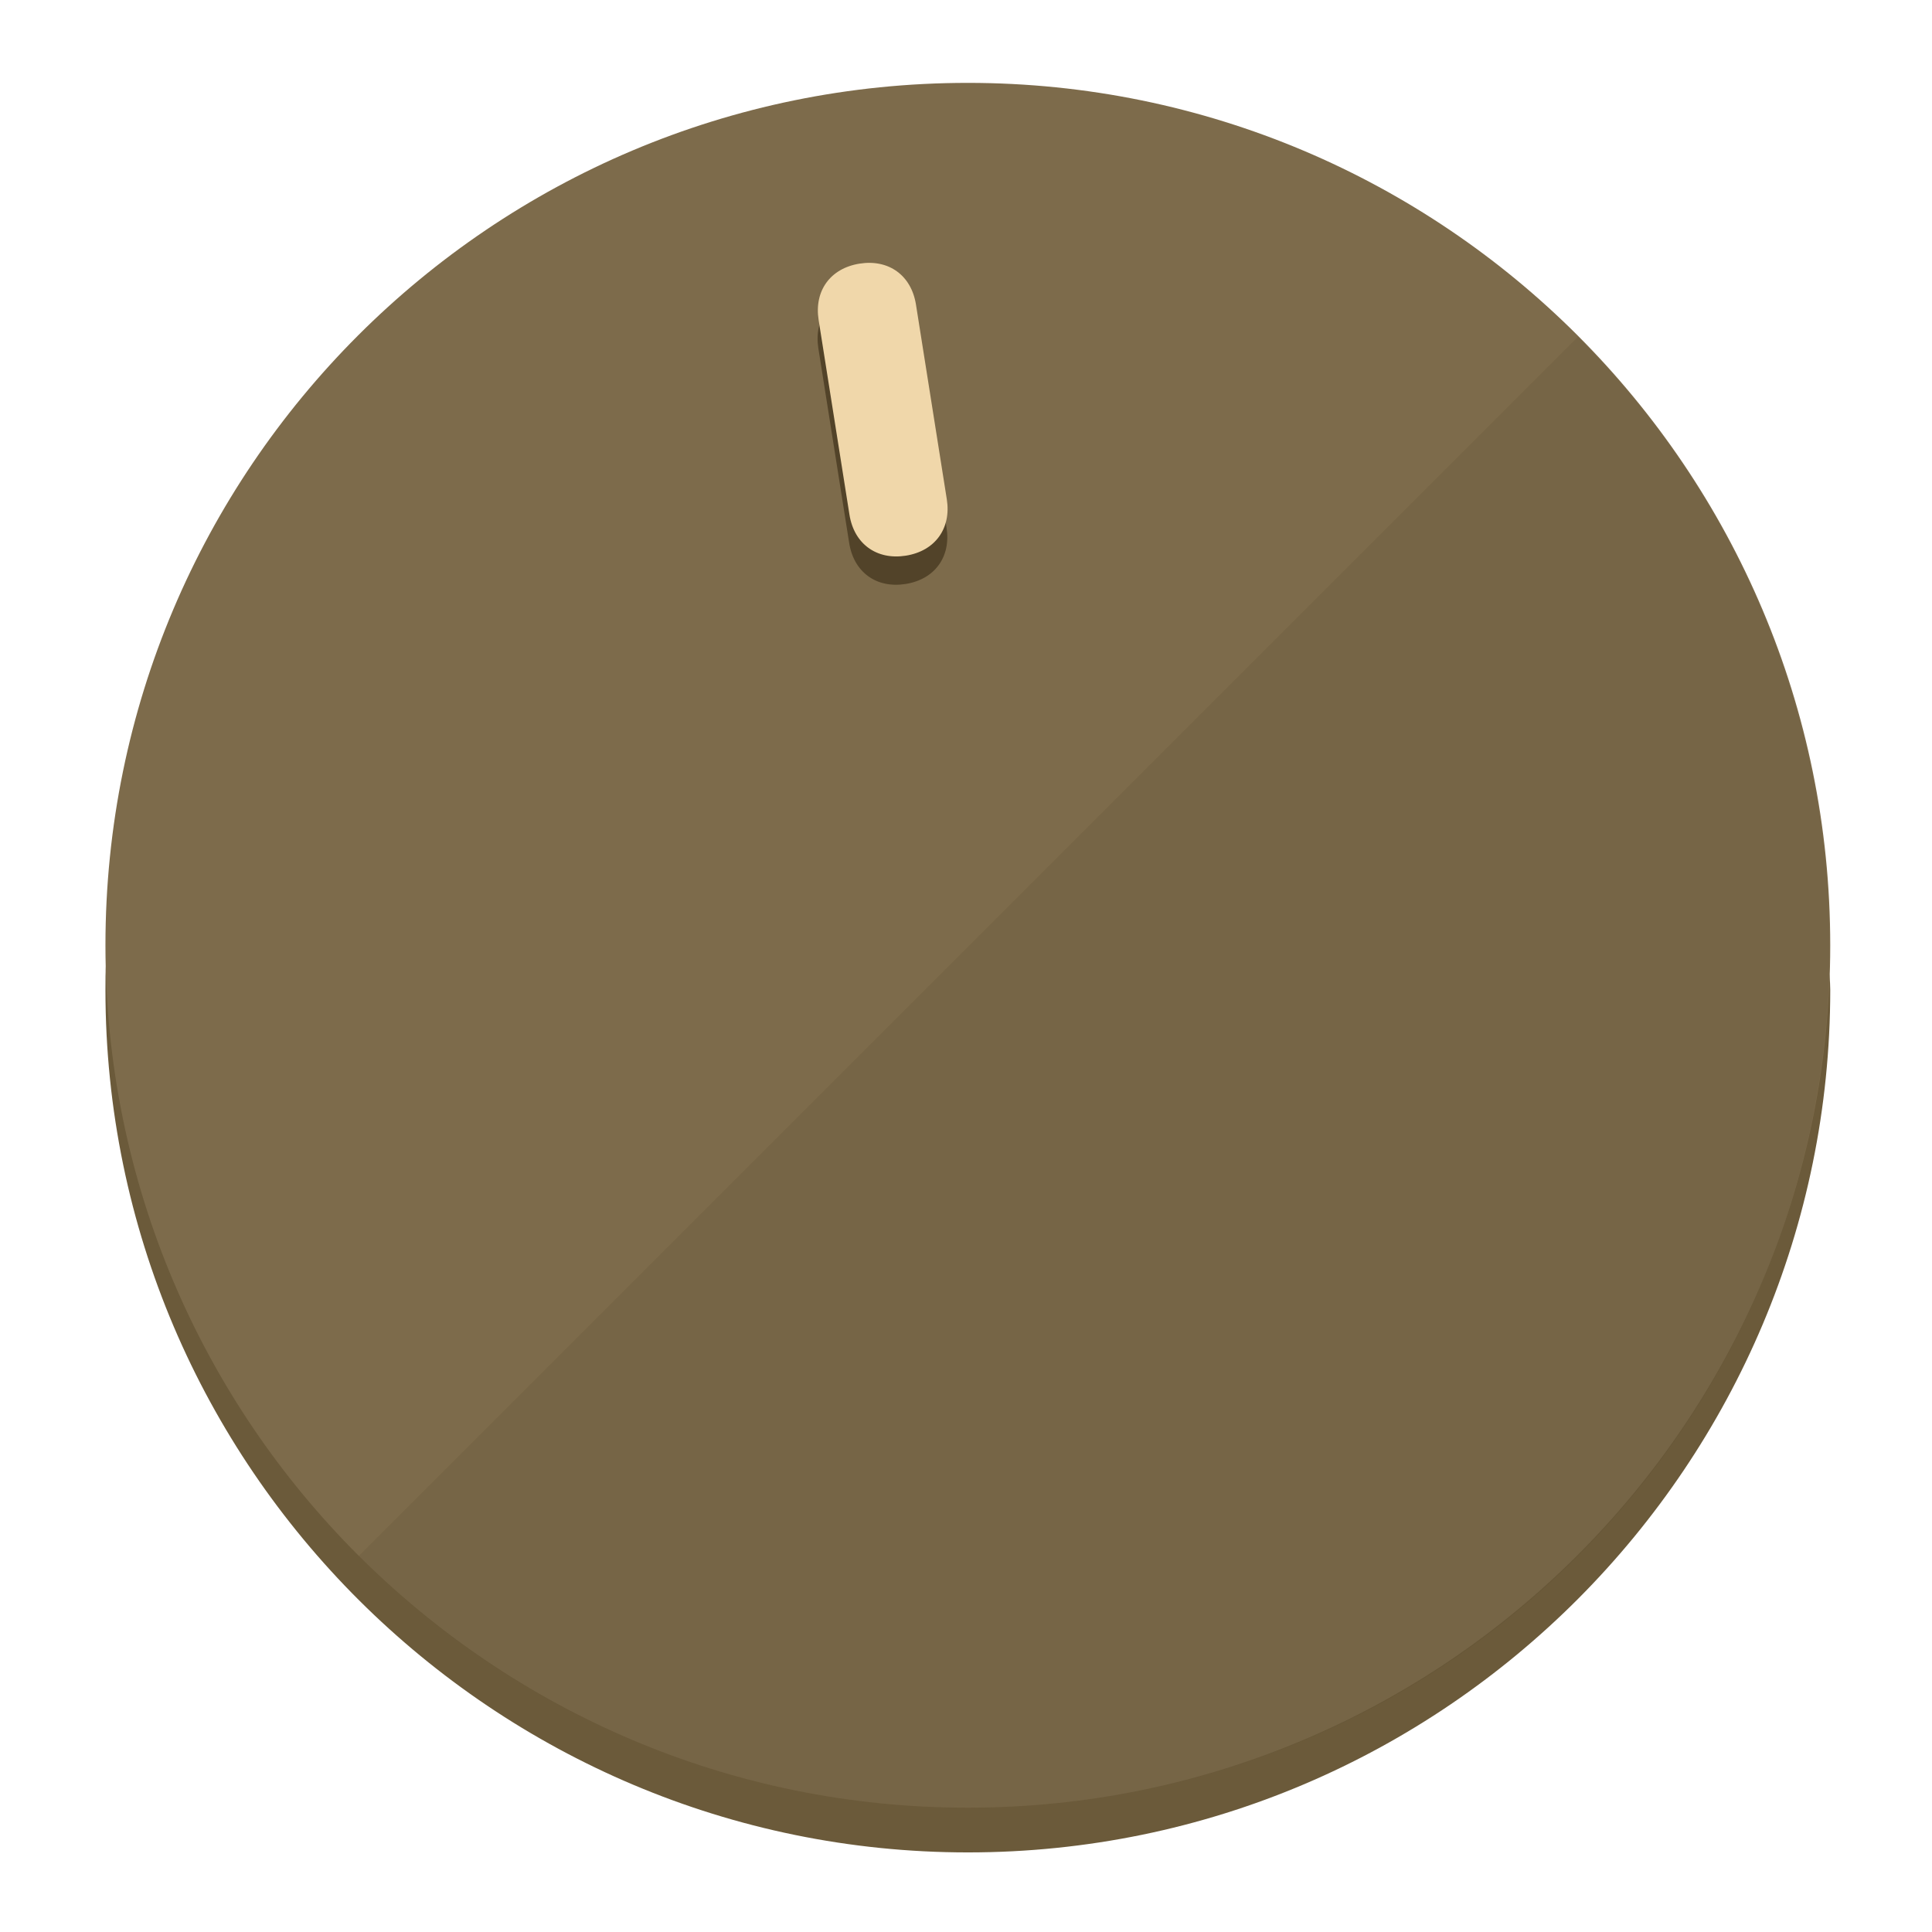
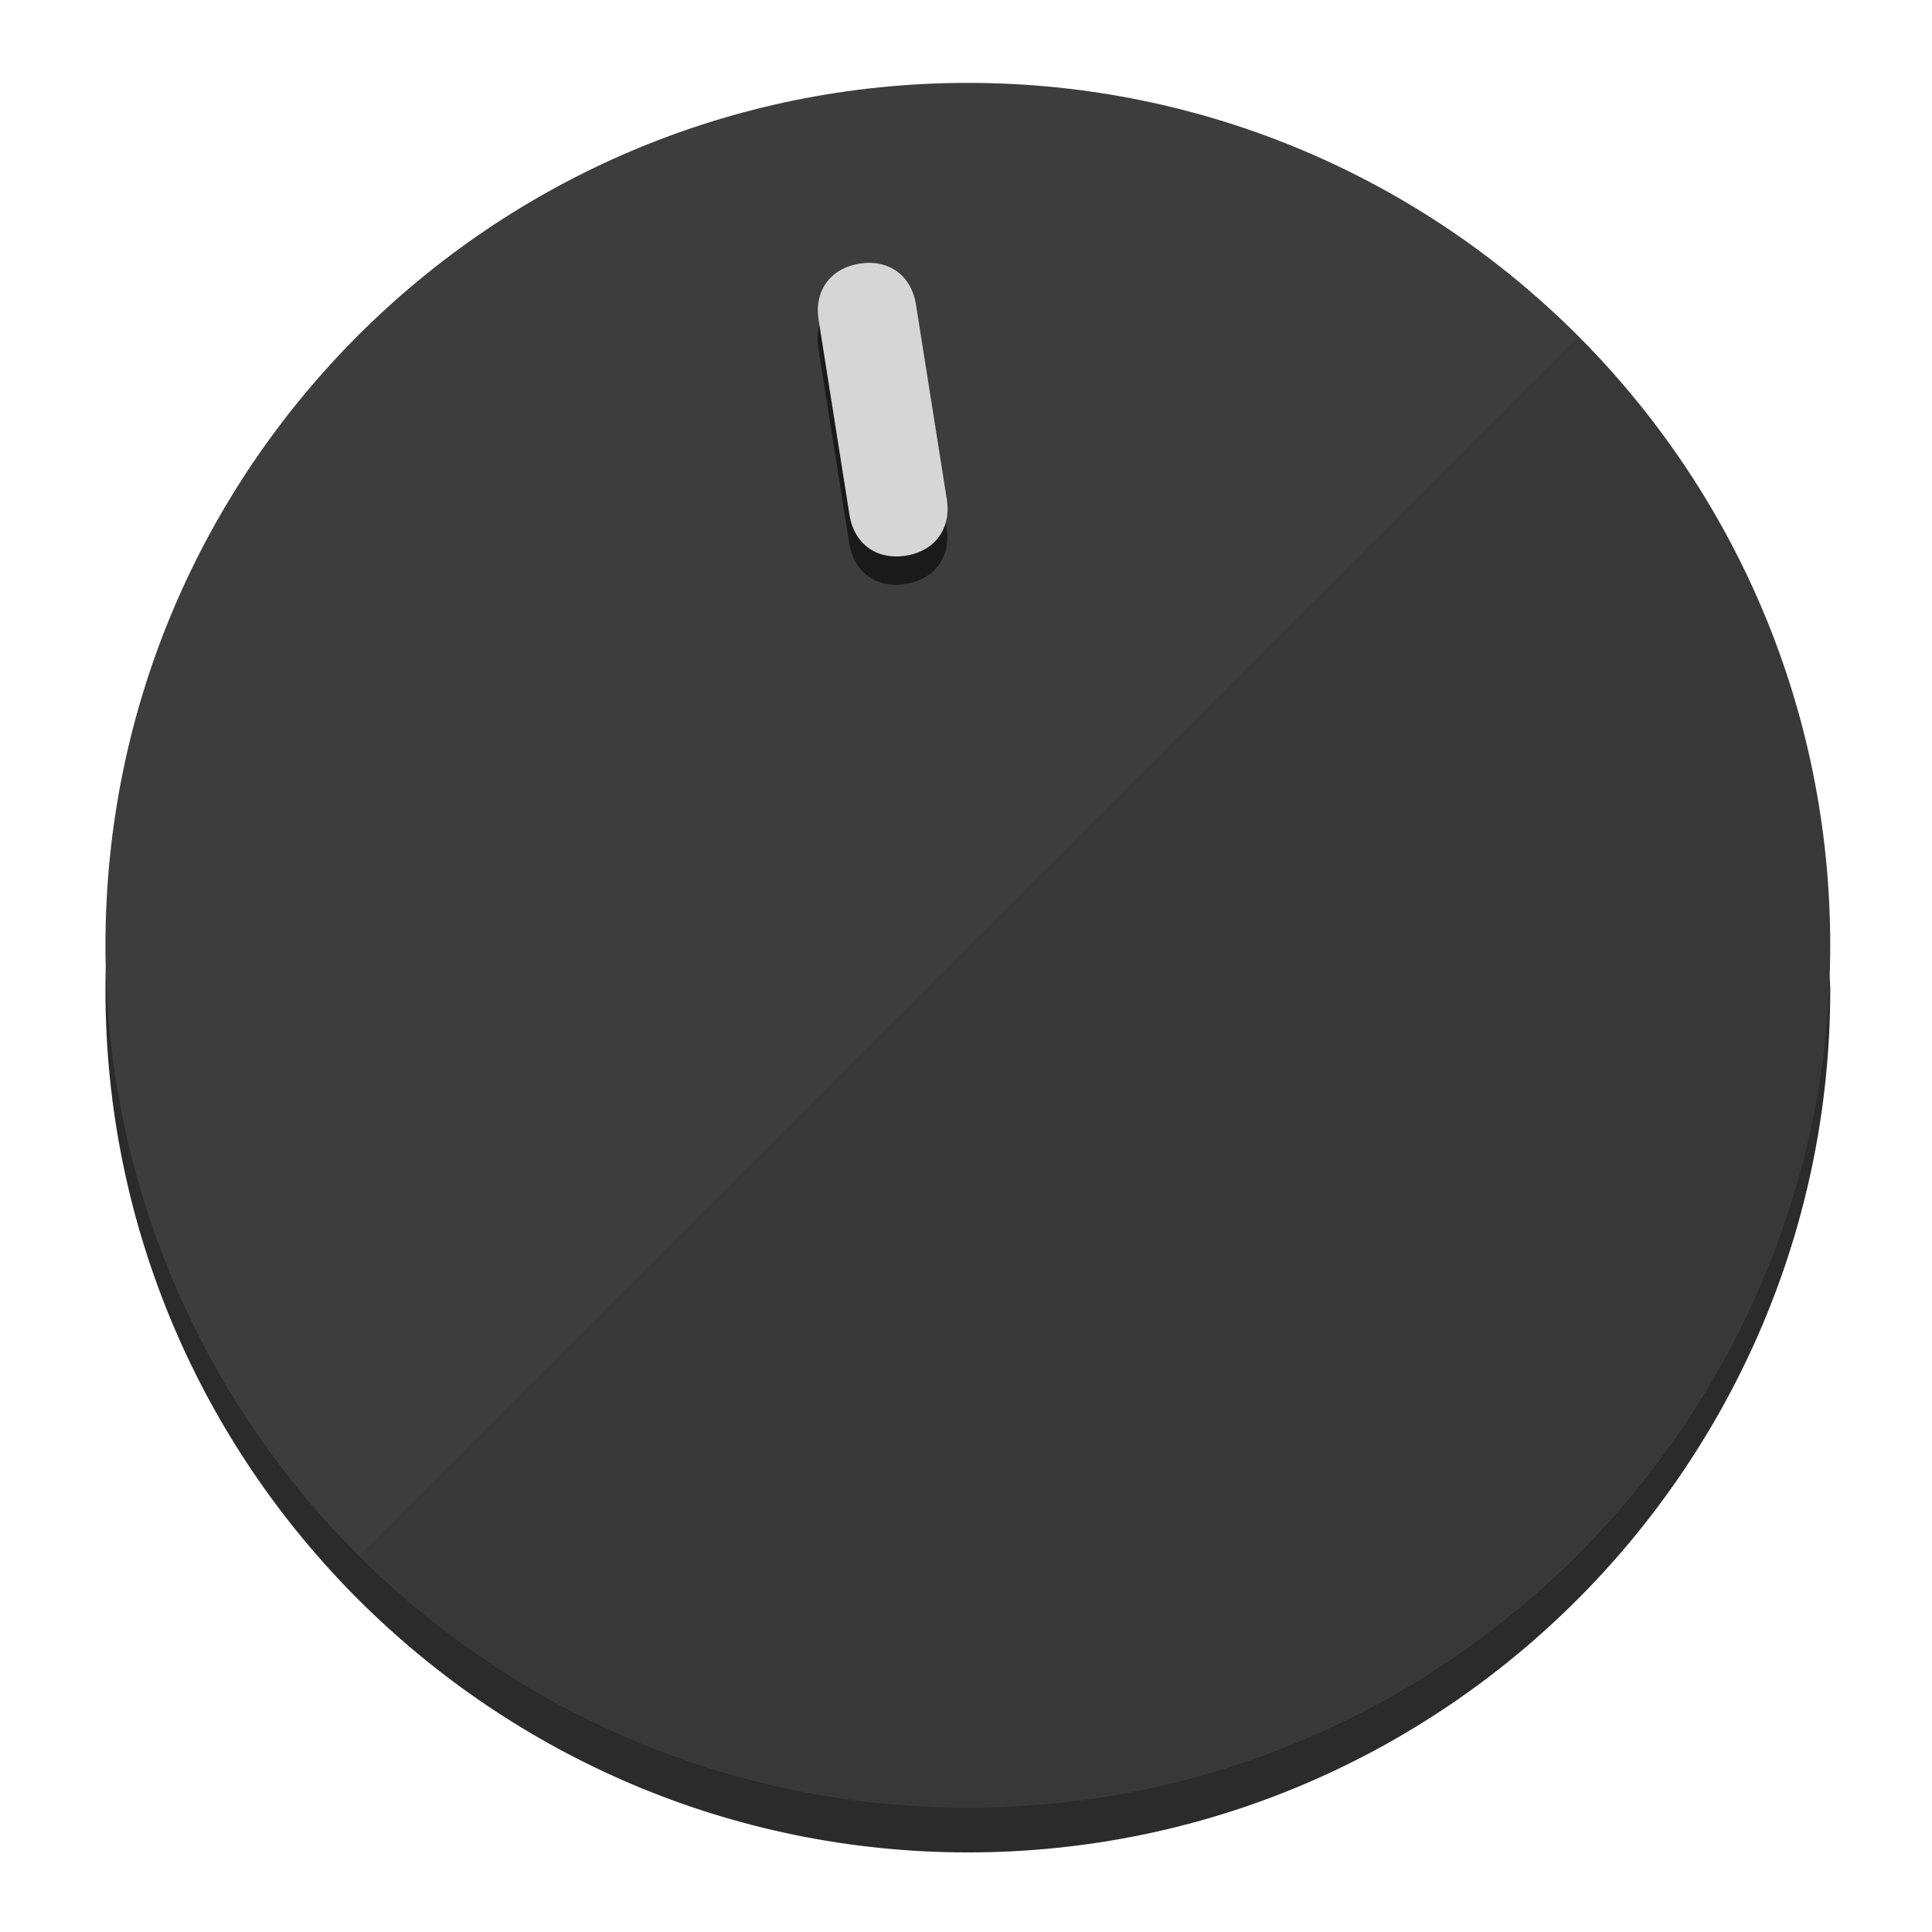
<svg xmlns="http://www.w3.org/2000/svg" height="120px" width="120px" version="1.1" id="Layer_1" viewBox="0 0 496.8 496.8" xml:space="preserve">
  <defs id="defs23" />
  <g id="g3158">
-     <path style="display:inline;fill:#6B5A3A;fill-opacity:1;stroke-width:1.584" d="m 248.875,445.92 c 116.582,0 212.89,-91.238 220.493,-205.286 0,5.069 1.267,8.87 1.267,13.939 0,121.651 -98.842,221.76 -221.76,221.76 -121.651,0 -221.76,-98.842 -221.76,-221.76 0,-5.069 0,-8.87 1.267,-13.939 7.603,114.048 103.91,205.286 220.493,205.286 z" id="path8" />
-     <circle style="display:inline;fill:#7D6B4B;fill-opacity:1;stroke-width:1.584" cx="248.875" cy="243.071" r="221.76" id="circle12" />
-     <path style="display:inline;fill:#524329;fill-opacity:0.154;stroke-width:1.587" d="m 405.744,86.606 c 86.308,86.308 86.308,227.193 0,313.5 -86.308,86.308 -227.193,86.308 -313.5,0" id="path14" />
+     <path style="display:inline;fill:#2B2B2B;fill-opacity:1;stroke-width:1.584" d="m 248.875,445.92 c 116.582,0 212.89,-91.238 220.493,-205.286 0,5.069 1.267,8.87 1.267,13.939 0,121.651 -98.842,221.76 -221.76,221.76 -121.651,0 -221.76,-98.842 -221.76,-221.76 0,-5.069 0,-8.87 1.267,-13.939 7.603,114.048 103.91,205.286 220.493,205.286 z" id="path8" />
+     <circle style="display:inline;fill:#3D3D3D;fill-opacity:1;stroke-width:1.584" cx="248.875" cy="243.071" r="221.76" id="circle12" />
+     <path style="display:inline;fill:#1A1A1A;fill-opacity:0.154;stroke-width:1.587" d="m 405.744,86.606 c 86.308,86.308 86.308,227.193 0,313.5 -86.308,86.308 -227.193,86.308 -313.5,0" id="path14" />
  </g>
  <g id="g3198">
    <circle style="display:none;fill:#000000;fill-opacity:0;stroke-width:1.584" cx="207.304" cy="279.452" r="221.76" id="circle12-3" transform="rotate(-9)" />
-     <path style="display:inline;fill:#524329;fill-opacity:1;stroke-width:1.584" d="m 243.395,135.669 c 1.189,7.51 -3.024,13.309 -10.534,14.498 v 0 c -7.51,1.189 -13.309,-3.024 -14.498,-10.534 l -7.929,-50.064 c -1.189,-7.51 3.024,-13.309 10.534,-14.498 v 0 c 7.51,-1.189 13.309,3.024 14.498,10.534 z" id="path3789" />
-     <path style="display:inline;fill:#F0D7AA;stroke-width:1.584" d="m 243.465,128.388 c 1.189,7.51 -3.024,13.309 -10.534,14.498 v 0 c -7.51,1.189 -13.309,-3.024 -14.498,-10.534 l -7.929,-50.064 c -1.189,-7.51 3.024,-13.309 10.534,-14.498 v 0 c 7.51,-1.189 13.309,3.024 14.498,10.534 z" id="path915" />
+     <path style="display:inline;fill:#1A1A1A;fill-opacity:1;stroke-width:1.584" d="m 243.395,135.669 c 1.189,7.51 -3.024,13.309 -10.534,14.498 v 0 c -7.51,1.189 -13.309,-3.024 -14.498,-10.534 l -7.929,-50.064 c -1.189,-7.51 3.024,-13.309 10.534,-14.498 v 0 c 7.51,-1.189 13.309,3.024 14.498,10.534 z" id="path3789" />
+     <path style="display:inline;fill:#D6D6D6;stroke-width:1.584" d="m 243.465,128.388 c 1.189,7.51 -3.024,13.309 -10.534,14.498 v 0 c -7.51,1.189 -13.309,-3.024 -14.498,-10.534 l -7.929,-50.064 c -1.189,-7.51 3.024,-13.309 10.534,-14.498 v 0 c 7.51,-1.189 13.309,3.024 14.498,10.534 z" id="path915" />
  </g>
</svg>
